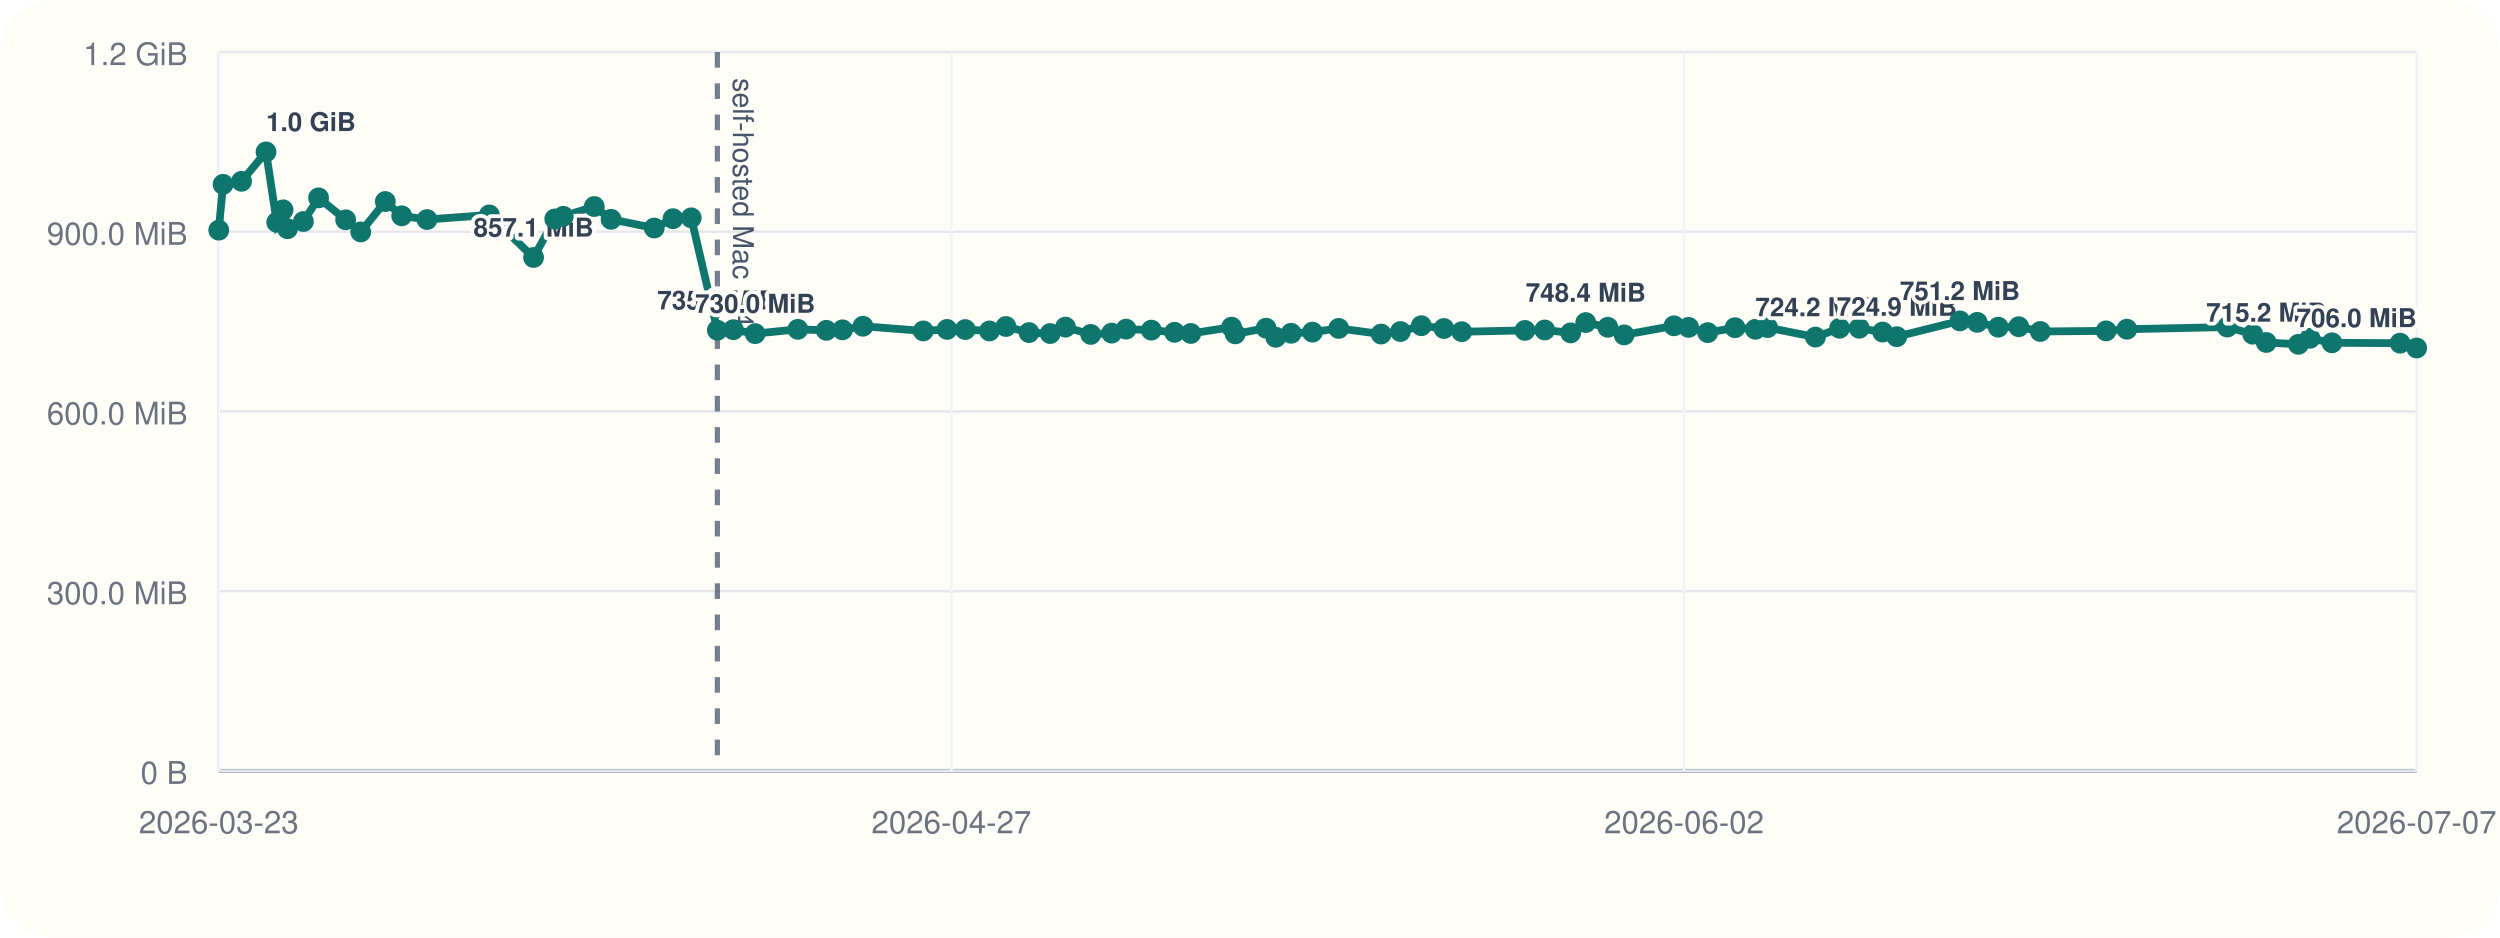
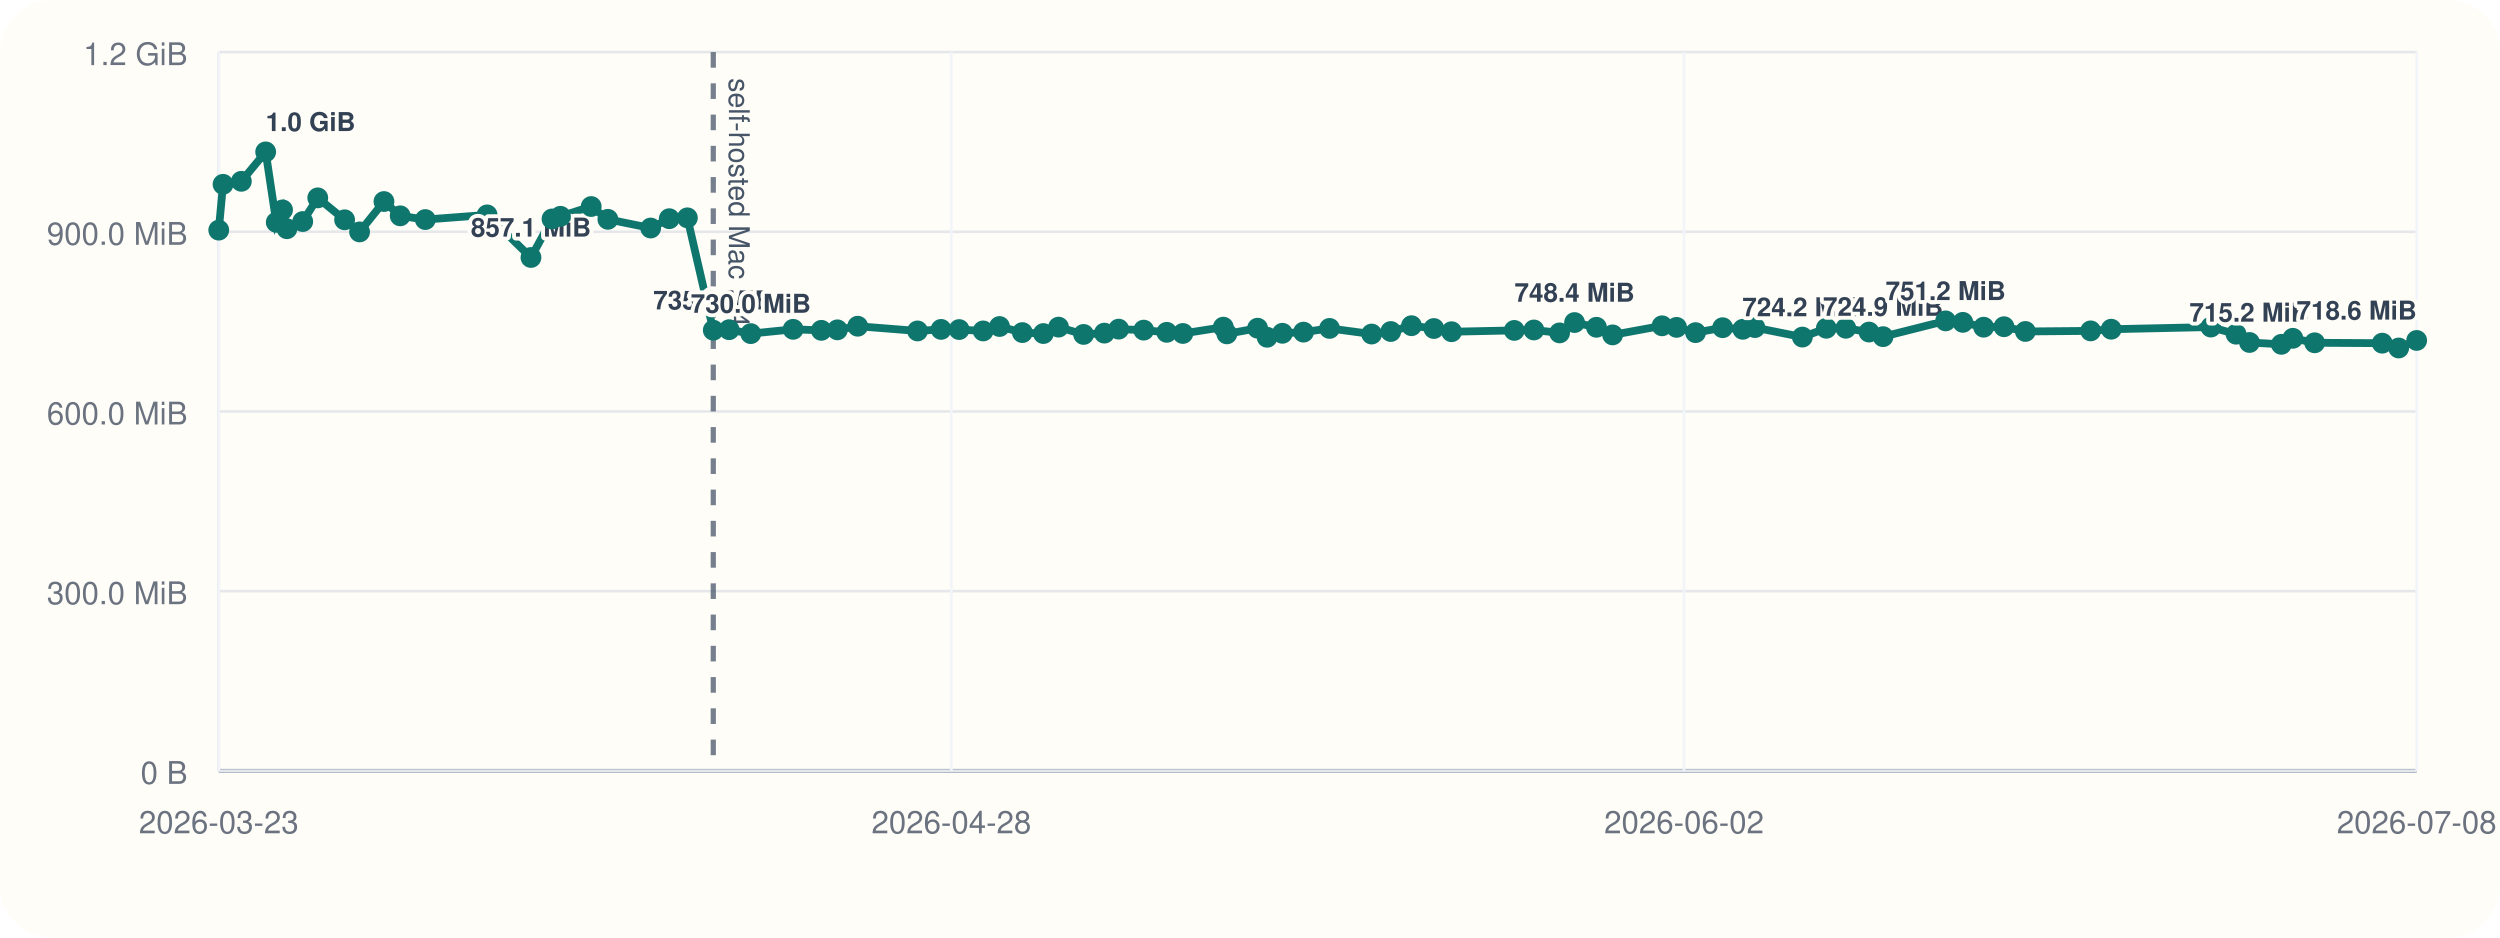
<svg xmlns="http://www.w3.org/2000/svg" viewBox="0 0 960 360">
  <rect width="960" height="360" rx="20" fill="#fffdf7" />
  <line x1="84" y1="296" x2="928" y2="296" stroke="#cbd5e1" stroke-width="1" />
  <line x1="84" y1="20" x2="84" y2="296" stroke="#cbd5e1" stroke-width="1" />
  <line x1="84" y1="296.00" x2="928" y2="296.00" stroke="#94a3b8" stroke-width="1.5" />
  <line x1="84" y1="296.00" x2="928" y2="296.00" stroke="#e5e7eb" stroke-width="1" />
  <text x="72" y="301.00" text-anchor="end" font-size="12" font-family="Helvetica, Arial, sans-serif" fill="#6b7280">0 B</text>
  <line x1="84" y1="227.00" x2="928" y2="227.00" stroke="#e5e7eb" stroke-width="1" />
  <text x="72" y="232.00" text-anchor="end" font-size="12" font-family="Helvetica, Arial, sans-serif" fill="#6b7280">300.0 MiB</text>
  <line x1="84" y1="158.00" x2="928" y2="158.00" stroke="#e5e7eb" stroke-width="1" />
  <text x="72" y="163.00" text-anchor="end" font-size="12" font-family="Helvetica, Arial, sans-serif" fill="#6b7280">600.0 MiB</text>
  <line x1="84" y1="89.00" x2="928" y2="89.00" stroke="#e5e7eb" stroke-width="1" />
  <text x="72" y="94.00" text-anchor="end" font-size="12" font-family="Helvetica, Arial, sans-serif" fill="#6b7280">900.0 MiB</text>
  <line x1="84" y1="20.00" x2="928" y2="20.00" stroke="#e5e7eb" stroke-width="1" />
  <text x="72" y="25.00" text-anchor="end" font-size="12" font-family="Helvetica, Arial, sans-serif" fill="#6b7280">1.2 GiB</text>
  <line x1="84.00" y1="20" x2="84.00" y2="296" stroke="#f1f5f9" stroke-width="1" />
  <text x="84.00" y="320" text-anchor="middle" font-size="12" font-family="Helvetica, Arial, sans-serif" fill="#6b7280">2026-03-23</text>
  <line x1="365.33" y1="20" x2="365.33" y2="296" stroke="#f1f5f9" stroke-width="1" />
-   <text x="365.33" y="320" text-anchor="middle" font-size="12" font-family="Helvetica, Arial, sans-serif" fill="#6b7280">2026-04-27</text>
+   <text x="365.33" y="320" text-anchor="middle" font-size="12" font-family="Helvetica, Arial, sans-serif" fill="#6b7280">2026-04-28</text>
  <line x1="646.67" y1="20" x2="646.67" y2="296" stroke="#f1f5f9" stroke-width="1" />
  <text x="646.67" y="320" text-anchor="middle" font-size="12" font-family="Helvetica, Arial, sans-serif" fill="#6b7280">2026-06-02</text>
  <line x1="928.00" y1="20" x2="928.00" y2="296" stroke="#f1f5f9" stroke-width="1" />
-   <text x="928.00" y="320" text-anchor="middle" font-size="12" font-family="Helvetica, Arial, sans-serif" fill="#6b7280">2026-07-07</text>
-   <line x1="275.47" y1="20" x2="275.47" y2="296" stroke="#475569" stroke-width="2" stroke-dasharray="6 6" opacity="0.75" />
-   <text x="281.47" y="30" transform="rotate(90 281.47 30)" font-size="11" font-family="Helvetica, Arial, sans-serif" fill="#475569">self-hosted Mac M4</text>
-   <polyline fill="none" stroke="#0f766e" stroke-width="3" points="84.00,88.37 85.66,70.78 92.75,69.62 102.16,58.33 106.27,85.36 108.70,80.60 110.40,87.83 116.51,85.07 122.33,75.98 132.73,84.40 138.52,89.06 147.96,77.39 154.26,82.88 163.98,84.31 187.90,82.52 204.88,98.87 213.03,84.08 216.30,83.06 228.20,79.31 234.66,84.22 251.23,87.56 258.43,83.98 265.43,83.65 275.47,126.80 281.60,126.60 289.98,128.11 306.38,126.46 317.31,126.85 323.52,126.66 331.39,125.27 354.54,127.08 363.67,126.49 370.65,126.55 379.95,127.08 386.29,125.38 395.13,127.71 403.27,128.08 409.14,125.62 418.85,128.42 426.88,127.92 432.42,126.39 442.12,126.77 451.03,127.61 457.28,128.05 472.93,125.63 474.32,128.20 486.20,126.03 489.90,129.51 495.81,127.98 503.98,127.54 514.06,126.11 530.36,128.27 537.77,127.30 545.79,125.07 554.45,126.15 561.31,127.38 585.58,126.88 593.18,126.71 603.14,127.83 608.93,123.86 617.41,125.68 623.66,128.60 642.81,125.11 648.42,125.71 655.77,127.73 666.25,125.84 674.07,126.45 678.76,125.79 697.13,129.44 706.40,126.05 713.95,126.05 722.93,127.51 728.37,129.28 752.59,123.22 759.25,123.78 767.31,125.64 775.19,125.46 783.48,127.28 808.74,127.06 816.71,126.42 855.29,125.59 865.06,128.33 870.24,131.51 882.59,132.22 887.03,129.91 895.47,131.63 921.64,131.78 928.00,133.63" />
+   <text x="928.00" y="320" text-anchor="middle" font-size="12" font-family="Helvetica, Arial, sans-serif" fill="#6b7280">2026-07-08</text>
+   <line x1="273.90" y1="20" x2="273.90" y2="296" stroke="#475569" stroke-width="2" stroke-dasharray="6 6" opacity="0.75" />
+   <text x="279.90" y="30" transform="rotate(90 279.90 30)" font-size="11" font-family="Helvetica, Arial, sans-serif" fill="#475569">self-hosted Mac M4</text>
+   <polyline fill="none" stroke="#0f766e" stroke-width="3" points="84.00,88.37 85.65,70.78 92.68,69.62 102.02,58.33 106.08,85.36 108.50,80.60 110.18,87.83 116.25,85.07 122.02,75.98 132.33,84.40 138.08,89.06 147.44,77.39 153.68,82.88 163.32,84.31 187.05,82.52 203.89,98.87 211.97,84.08 215.22,83.06 227.02,79.31 233.43,84.22 249.86,87.56 257.00,83.98 263.95,83.65 273.90,126.80 279.98,126.60 288.30,128.11 304.56,126.46 315.40,126.85 321.56,126.66 329.36,125.27 352.33,127.08 361.38,126.49 368.31,126.55 377.53,127.08 383.81,125.38 392.59,127.71 400.66,128.08 406.48,125.62 416.11,128.42 424.08,127.92 429.57,126.39 439.18,126.77 448.03,127.61 454.23,128.05 469.75,125.63 471.12,128.20 482.91,126.03 486.58,129.51 492.44,127.98 500.54,127.54 510.54,126.11 526.71,128.27 534.06,127.30 542.01,125.07 550.60,126.15 557.40,127.38 581.48,126.88 589.01,126.71 598.89,127.83 604.63,123.86 613.04,125.68 619.24,128.60 638.23,125.11 643.80,125.71 651.09,127.73 661.49,125.84 669.24,126.45 673.89,125.79 692.11,129.44 701.31,126.05 708.80,126.05 717.70,127.51 723.09,129.28 747.12,123.22 753.73,123.78 761.72,125.64 769.53,125.46 777.75,127.28 802.81,127.06 810.71,126.42 848.97,125.59 858.66,128.33 863.81,131.51 876.05,132.22 880.45,129.91 888.83,131.63 914.78,131.78 921.09,133.63 928.00,130.73" />
  <circle cx="84.00" cy="88.37" r="4" fill="#0f766e" />
-   <circle cx="85.66" cy="70.78" r="4" fill="#0f766e" />
-   <circle cx="92.75" cy="69.62" r="4" fill="#0f766e" />
-   <circle cx="102.16" cy="58.33" r="4" fill="#0f766e" />
-   <text x="102.16" y="50.33" text-anchor="start" font-size="10" font-family="Helvetica, Arial, sans-serif" font-weight="600" paint-order="stroke" stroke="#fffdf7" stroke-width="3" stroke-linejoin="round" fill="#334155">1.0 GiB</text>
-   <circle cx="106.27" cy="85.36" r="4" fill="#0f766e" />
-   <circle cx="108.70" cy="80.60" r="4" fill="#0f766e" />
-   <circle cx="110.40" cy="87.83" r="4" fill="#0f766e" />
-   <circle cx="116.51" cy="85.07" r="4" fill="#0f766e" />
-   <circle cx="122.33" cy="75.98" r="4" fill="#0f766e" />
-   <circle cx="132.73" cy="84.40" r="4" fill="#0f766e" />
-   <circle cx="138.52" cy="89.06" r="4" fill="#0f766e" />
-   <circle cx="147.96" cy="77.39" r="4" fill="#0f766e" />
-   <circle cx="154.26" cy="82.88" r="4" fill="#0f766e" />
-   <circle cx="163.98" cy="84.31" r="4" fill="#0f766e" />
-   <circle cx="187.90" cy="82.52" r="4" fill="#0f766e" />
-   <circle cx="204.88" cy="98.87" r="4" fill="#0f766e" />
-   <text x="204.88" y="90.87" text-anchor="middle" font-size="10" font-family="Helvetica, Arial, sans-serif" font-weight="600" paint-order="stroke" stroke="#fffdf7" stroke-width="3" stroke-linejoin="round" fill="#334155">857.1 MiB</text>
-   <circle cx="213.03" cy="84.08" r="4" fill="#0f766e" />
-   <circle cx="216.30" cy="83.06" r="4" fill="#0f766e" />
-   <circle cx="228.20" cy="79.31" r="4" fill="#0f766e" />
-   <circle cx="234.66" cy="84.22" r="4" fill="#0f766e" />
-   <circle cx="251.23" cy="87.56" r="4" fill="#0f766e" />
-   <circle cx="258.43" cy="83.98" r="4" fill="#0f766e" />
-   <circle cx="265.43" cy="83.65" r="4" fill="#0f766e" />
-   <circle cx="275.47" cy="126.80" r="4" fill="#0f766e" />
-   <text x="275.47" y="118.80" text-anchor="middle" font-size="10" font-family="Helvetica, Arial, sans-serif" font-weight="600" paint-order="stroke" stroke="#fffdf7" stroke-width="3" stroke-linejoin="round" fill="#334155">735.6 MiB</text>
-   <circle cx="281.60" cy="126.60" r="4" fill="#0f766e" />
-   <circle cx="289.98" cy="128.11" r="4" fill="#0f766e" />
-   <text x="289.98" y="120.11" text-anchor="middle" font-size="10" font-family="Helvetica, Arial, sans-serif" font-weight="600" paint-order="stroke" stroke="#fffdf7" stroke-width="3" stroke-linejoin="round" fill="#334155">730.0 MiB</text>
-   <circle cx="306.38" cy="126.46" r="4" fill="#0f766e" />
-   <circle cx="317.31" cy="126.85" r="4" fill="#0f766e" />
-   <circle cx="323.52" cy="126.66" r="4" fill="#0f766e" />
-   <circle cx="331.39" cy="125.27" r="4" fill="#0f766e" />
-   <circle cx="354.54" cy="127.08" r="4" fill="#0f766e" />
-   <circle cx="363.67" cy="126.49" r="4" fill="#0f766e" />
-   <circle cx="370.65" cy="126.55" r="4" fill="#0f766e" />
-   <circle cx="379.95" cy="127.08" r="4" fill="#0f766e" />
-   <circle cx="386.29" cy="125.38" r="4" fill="#0f766e" />
-   <circle cx="395.13" cy="127.71" r="4" fill="#0f766e" />
-   <circle cx="403.27" cy="128.08" r="4" fill="#0f766e" />
-   <circle cx="409.14" cy="125.62" r="4" fill="#0f766e" />
-   <circle cx="418.85" cy="128.42" r="4" fill="#0f766e" />
-   <circle cx="426.88" cy="127.92" r="4" fill="#0f766e" />
-   <circle cx="432.42" cy="126.39" r="4" fill="#0f766e" />
-   <circle cx="442.12" cy="126.77" r="4" fill="#0f766e" />
-   <circle cx="451.03" cy="127.61" r="4" fill="#0f766e" />
-   <circle cx="457.28" cy="128.05" r="4" fill="#0f766e" />
-   <circle cx="472.93" cy="125.63" r="4" fill="#0f766e" />
-   <circle cx="474.32" cy="128.20" r="4" fill="#0f766e" />
-   <circle cx="486.20" cy="126.03" r="4" fill="#0f766e" />
-   <circle cx="489.90" cy="129.51" r="4" fill="#0f766e" />
-   <circle cx="495.81" cy="127.98" r="4" fill="#0f766e" />
-   <circle cx="503.98" cy="127.54" r="4" fill="#0f766e" />
-   <circle cx="514.06" cy="126.11" r="4" fill="#0f766e" />
-   <circle cx="530.36" cy="128.27" r="4" fill="#0f766e" />
-   <circle cx="537.77" cy="127.30" r="4" fill="#0f766e" />
-   <circle cx="545.79" cy="125.07" r="4" fill="#0f766e" />
-   <circle cx="554.45" cy="126.15" r="4" fill="#0f766e" />
-   <circle cx="561.31" cy="127.38" r="4" fill="#0f766e" />
-   <circle cx="585.58" cy="126.88" r="4" fill="#0f766e" />
-   <circle cx="593.18" cy="126.71" r="4" fill="#0f766e" />
-   <circle cx="603.14" cy="127.83" r="4" fill="#0f766e" />
-   <circle cx="608.93" cy="123.86" r="4" fill="#0f766e" />
-   <text x="608.93" y="115.86" text-anchor="middle" font-size="10" font-family="Helvetica, Arial, sans-serif" font-weight="600" paint-order="stroke" stroke="#fffdf7" stroke-width="3" stroke-linejoin="round" fill="#334155">748.4 MiB</text>
-   <circle cx="617.41" cy="125.68" r="4" fill="#0f766e" />
-   <circle cx="623.66" cy="128.60" r="4" fill="#0f766e" />
-   <circle cx="642.81" cy="125.11" r="4" fill="#0f766e" />
-   <circle cx="648.42" cy="125.71" r="4" fill="#0f766e" />
-   <circle cx="655.77" cy="127.73" r="4" fill="#0f766e" />
-   <circle cx="666.25" cy="125.84" r="4" fill="#0f766e" />
-   <circle cx="674.07" cy="126.45" r="4" fill="#0f766e" />
-   <circle cx="678.76" cy="125.79" r="4" fill="#0f766e" />
-   <circle cx="697.13" cy="129.44" r="4" fill="#0f766e" />
-   <text x="697.13" y="121.44" text-anchor="middle" font-size="10" font-family="Helvetica, Arial, sans-serif" font-weight="600" paint-order="stroke" stroke="#fffdf7" stroke-width="3" stroke-linejoin="round" fill="#334155">724.2 MiB</text>
-   <circle cx="706.40" cy="126.05" r="4" fill="#0f766e" />
-   <circle cx="713.95" cy="126.05" r="4" fill="#0f766e" />
-   <circle cx="722.93" cy="127.51" r="4" fill="#0f766e" />
-   <circle cx="728.37" cy="129.28" r="4" fill="#0f766e" />
-   <text x="728.37" y="121.28" text-anchor="middle" font-size="10" font-family="Helvetica, Arial, sans-serif" font-weight="600" paint-order="stroke" stroke="#fffdf7" stroke-width="3" stroke-linejoin="round" fill="#334155">724.9 MiB</text>
-   <circle cx="752.59" cy="123.22" r="4" fill="#0f766e" />
-   <text x="752.59" y="115.22" text-anchor="middle" font-size="10" font-family="Helvetica, Arial, sans-serif" font-weight="600" paint-order="stroke" stroke="#fffdf7" stroke-width="3" stroke-linejoin="round" fill="#334155">751.2 MiB</text>
-   <circle cx="759.25" cy="123.78" r="4" fill="#0f766e" />
-   <circle cx="767.31" cy="125.64" r="4" fill="#0f766e" />
-   <circle cx="775.19" cy="125.46" r="4" fill="#0f766e" />
-   <circle cx="783.48" cy="127.28" r="4" fill="#0f766e" />
-   <circle cx="808.74" cy="127.06" r="4" fill="#0f766e" />
-   <circle cx="816.71" cy="126.42" r="4" fill="#0f766e" />
-   <circle cx="855.29" cy="125.59" r="4" fill="#0f766e" />
-   <circle cx="865.06" cy="128.33" r="4" fill="#0f766e" />
-   <circle cx="870.24" cy="131.51" r="4" fill="#0f766e" />
-   <text x="870.24" y="123.51" text-anchor="middle" font-size="10" font-family="Helvetica, Arial, sans-serif" font-weight="600" paint-order="stroke" stroke="#fffdf7" stroke-width="3" stroke-linejoin="round" fill="#334155">715.2 MiB</text>
-   <circle cx="882.59" cy="132.22" r="4" fill="#0f766e" />
-   <circle cx="887.03" cy="129.91" r="4" fill="#0f766e" />
-   <circle cx="895.47" cy="131.63" r="4" fill="#0f766e" />
-   <circle cx="921.64" cy="131.78" r="4" fill="#0f766e" />
-   <circle cx="928.00" cy="133.63" r="4" fill="#0f766e" />
-   <text x="928.00" y="125.63" text-anchor="end" font-size="10" font-family="Helvetica, Arial, sans-serif" font-weight="600" paint-order="stroke" stroke="#fffdf7" stroke-width="3" stroke-linejoin="round" fill="#334155">706.0 MiB</text>
+   <circle cx="85.65" cy="70.78" r="4" fill="#0f766e" />
+   <circle cx="92.68" cy="69.62" r="4" fill="#0f766e" />
+   <circle cx="102.02" cy="58.33" r="4" fill="#0f766e" />
+   <text x="102.02" y="50.33" text-anchor="start" font-size="10" font-family="Helvetica, Arial, sans-serif" font-weight="600" paint-order="stroke" stroke="#fffdf7" stroke-width="3" stroke-linejoin="round" fill="#334155">1.0 GiB</text>
+   <circle cx="106.08" cy="85.36" r="4" fill="#0f766e" />
+   <circle cx="108.50" cy="80.60" r="4" fill="#0f766e" />
+   <circle cx="110.18" cy="87.83" r="4" fill="#0f766e" />
+   <circle cx="116.25" cy="85.07" r="4" fill="#0f766e" />
+   <circle cx="122.02" cy="75.98" r="4" fill="#0f766e" />
+   <circle cx="132.33" cy="84.40" r="4" fill="#0f766e" />
+   <circle cx="138.08" cy="89.06" r="4" fill="#0f766e" />
+   <circle cx="147.44" cy="77.39" r="4" fill="#0f766e" />
+   <circle cx="153.68" cy="82.88" r="4" fill="#0f766e" />
+   <circle cx="163.32" cy="84.31" r="4" fill="#0f766e" />
+   <circle cx="187.05" cy="82.52" r="4" fill="#0f766e" />
+   <circle cx="203.89" cy="98.87" r="4" fill="#0f766e" />
+   <text x="203.89" y="90.87" text-anchor="middle" font-size="10" font-family="Helvetica, Arial, sans-serif" font-weight="600" paint-order="stroke" stroke="#fffdf7" stroke-width="3" stroke-linejoin="round" fill="#334155">857.1 MiB</text>
+   <circle cx="211.97" cy="84.08" r="4" fill="#0f766e" />
+   <circle cx="215.22" cy="83.06" r="4" fill="#0f766e" />
+   <circle cx="227.02" cy="79.31" r="4" fill="#0f766e" />
+   <circle cx="233.43" cy="84.22" r="4" fill="#0f766e" />
+   <circle cx="249.86" cy="87.56" r="4" fill="#0f766e" />
+   <circle cx="257.00" cy="83.98" r="4" fill="#0f766e" />
+   <circle cx="263.95" cy="83.65" r="4" fill="#0f766e" />
+   <circle cx="273.90" cy="126.80" r="4" fill="#0f766e" />
+   <text x="273.90" y="118.80" text-anchor="middle" font-size="10" font-family="Helvetica, Arial, sans-serif" font-weight="600" paint-order="stroke" stroke="#fffdf7" stroke-width="3" stroke-linejoin="round" fill="#334155">735.6 MiB</text>
+   <circle cx="279.98" cy="126.60" r="4" fill="#0f766e" />
+   <circle cx="288.30" cy="128.11" r="4" fill="#0f766e" />
+   <text x="288.30" y="120.11" text-anchor="middle" font-size="10" font-family="Helvetica, Arial, sans-serif" font-weight="600" paint-order="stroke" stroke="#fffdf7" stroke-width="3" stroke-linejoin="round" fill="#334155">730.0 MiB</text>
+   <circle cx="304.56" cy="126.46" r="4" fill="#0f766e" />
+   <circle cx="315.40" cy="126.85" r="4" fill="#0f766e" />
+   <circle cx="321.56" cy="126.66" r="4" fill="#0f766e" />
+   <circle cx="329.36" cy="125.27" r="4" fill="#0f766e" />
+   <circle cx="352.33" cy="127.08" r="4" fill="#0f766e" />
+   <circle cx="361.38" cy="126.49" r="4" fill="#0f766e" />
+   <circle cx="368.31" cy="126.55" r="4" fill="#0f766e" />
+   <circle cx="377.53" cy="127.08" r="4" fill="#0f766e" />
+   <circle cx="383.81" cy="125.38" r="4" fill="#0f766e" />
+   <circle cx="392.59" cy="127.71" r="4" fill="#0f766e" />
+   <circle cx="400.66" cy="128.08" r="4" fill="#0f766e" />
+   <circle cx="406.48" cy="125.62" r="4" fill="#0f766e" />
+   <circle cx="416.11" cy="128.42" r="4" fill="#0f766e" />
+   <circle cx="424.08" cy="127.92" r="4" fill="#0f766e" />
+   <circle cx="429.57" cy="126.39" r="4" fill="#0f766e" />
+   <circle cx="439.18" cy="126.77" r="4" fill="#0f766e" />
+   <circle cx="448.03" cy="127.61" r="4" fill="#0f766e" />
+   <circle cx="454.23" cy="128.05" r="4" fill="#0f766e" />
+   <circle cx="469.75" cy="125.63" r="4" fill="#0f766e" />
+   <circle cx="471.12" cy="128.20" r="4" fill="#0f766e" />
+   <circle cx="482.91" cy="126.03" r="4" fill="#0f766e" />
+   <circle cx="486.58" cy="129.51" r="4" fill="#0f766e" />
+   <circle cx="492.44" cy="127.98" r="4" fill="#0f766e" />
+   <circle cx="500.54" cy="127.54" r="4" fill="#0f766e" />
+   <circle cx="510.54" cy="126.11" r="4" fill="#0f766e" />
+   <circle cx="526.71" cy="128.27" r="4" fill="#0f766e" />
+   <circle cx="534.06" cy="127.30" r="4" fill="#0f766e" />
+   <circle cx="542.01" cy="125.07" r="4" fill="#0f766e" />
+   <circle cx="550.60" cy="126.15" r="4" fill="#0f766e" />
+   <circle cx="557.40" cy="127.38" r="4" fill="#0f766e" />
+   <circle cx="581.48" cy="126.88" r="4" fill="#0f766e" />
+   <circle cx="589.01" cy="126.71" r="4" fill="#0f766e" />
+   <circle cx="598.89" cy="127.83" r="4" fill="#0f766e" />
+   <circle cx="604.63" cy="123.86" r="4" fill="#0f766e" />
+   <text x="604.63" y="115.86" text-anchor="middle" font-size="10" font-family="Helvetica, Arial, sans-serif" font-weight="600" paint-order="stroke" stroke="#fffdf7" stroke-width="3" stroke-linejoin="round" fill="#334155">748.4 MiB</text>
+   <circle cx="613.04" cy="125.68" r="4" fill="#0f766e" />
+   <circle cx="619.24" cy="128.60" r="4" fill="#0f766e" />
+   <circle cx="638.23" cy="125.11" r="4" fill="#0f766e" />
+   <circle cx="643.80" cy="125.71" r="4" fill="#0f766e" />
+   <circle cx="651.09" cy="127.73" r="4" fill="#0f766e" />
+   <circle cx="661.49" cy="125.84" r="4" fill="#0f766e" />
+   <circle cx="669.24" cy="126.45" r="4" fill="#0f766e" />
+   <circle cx="673.89" cy="125.79" r="4" fill="#0f766e" />
+   <circle cx="692.11" cy="129.44" r="4" fill="#0f766e" />
+   <text x="692.11" y="121.44" text-anchor="middle" font-size="10" font-family="Helvetica, Arial, sans-serif" font-weight="600" paint-order="stroke" stroke="#fffdf7" stroke-width="3" stroke-linejoin="round" fill="#334155">724.2 MiB</text>
+   <circle cx="701.31" cy="126.05" r="4" fill="#0f766e" />
+   <circle cx="708.80" cy="126.05" r="4" fill="#0f766e" />
+   <circle cx="717.70" cy="127.51" r="4" fill="#0f766e" />
+   <circle cx="723.09" cy="129.28" r="4" fill="#0f766e" />
+   <text x="723.09" y="121.28" text-anchor="middle" font-size="10" font-family="Helvetica, Arial, sans-serif" font-weight="600" paint-order="stroke" stroke="#fffdf7" stroke-width="3" stroke-linejoin="round" fill="#334155">724.9 MiB</text>
+   <circle cx="747.12" cy="123.22" r="4" fill="#0f766e" />
+   <text x="747.12" y="115.22" text-anchor="middle" font-size="10" font-family="Helvetica, Arial, sans-serif" font-weight="600" paint-order="stroke" stroke="#fffdf7" stroke-width="3" stroke-linejoin="round" fill="#334155">751.2 MiB</text>
+   <circle cx="753.73" cy="123.78" r="4" fill="#0f766e" />
+   <circle cx="761.72" cy="125.64" r="4" fill="#0f766e" />
+   <circle cx="769.53" cy="125.46" r="4" fill="#0f766e" />
+   <circle cx="777.75" cy="127.28" r="4" fill="#0f766e" />
+   <circle cx="802.81" cy="127.06" r="4" fill="#0f766e" />
+   <circle cx="810.71" cy="126.42" r="4" fill="#0f766e" />
+   <circle cx="848.97" cy="125.59" r="4" fill="#0f766e" />
+   <circle cx="858.66" cy="128.33" r="4" fill="#0f766e" />
+   <circle cx="863.81" cy="131.51" r="4" fill="#0f766e" />
+   <text x="863.81" y="123.51" text-anchor="middle" font-size="10" font-family="Helvetica, Arial, sans-serif" font-weight="600" paint-order="stroke" stroke="#fffdf7" stroke-width="3" stroke-linejoin="round" fill="#334155">715.2 MiB</text>
+   <circle cx="876.05" cy="132.22" r="4" fill="#0f766e" />
+   <circle cx="880.45" cy="129.91" r="4" fill="#0f766e" />
+   <circle cx="888.83" cy="131.63" r="4" fill="#0f766e" />
+   <circle cx="914.78" cy="131.78" r="4" fill="#0f766e" />
+   <circle cx="921.09" cy="133.63" r="4" fill="#0f766e" />
+   <circle cx="928.00" cy="130.73" r="4" fill="#0f766e" />
+   <text x="928.00" y="122.73" text-anchor="end" font-size="10" font-family="Helvetica, Arial, sans-serif" font-weight="600" paint-order="stroke" stroke="#fffdf7" stroke-width="3" stroke-linejoin="round" fill="#334155">718.6 MiB</text>
</svg>
